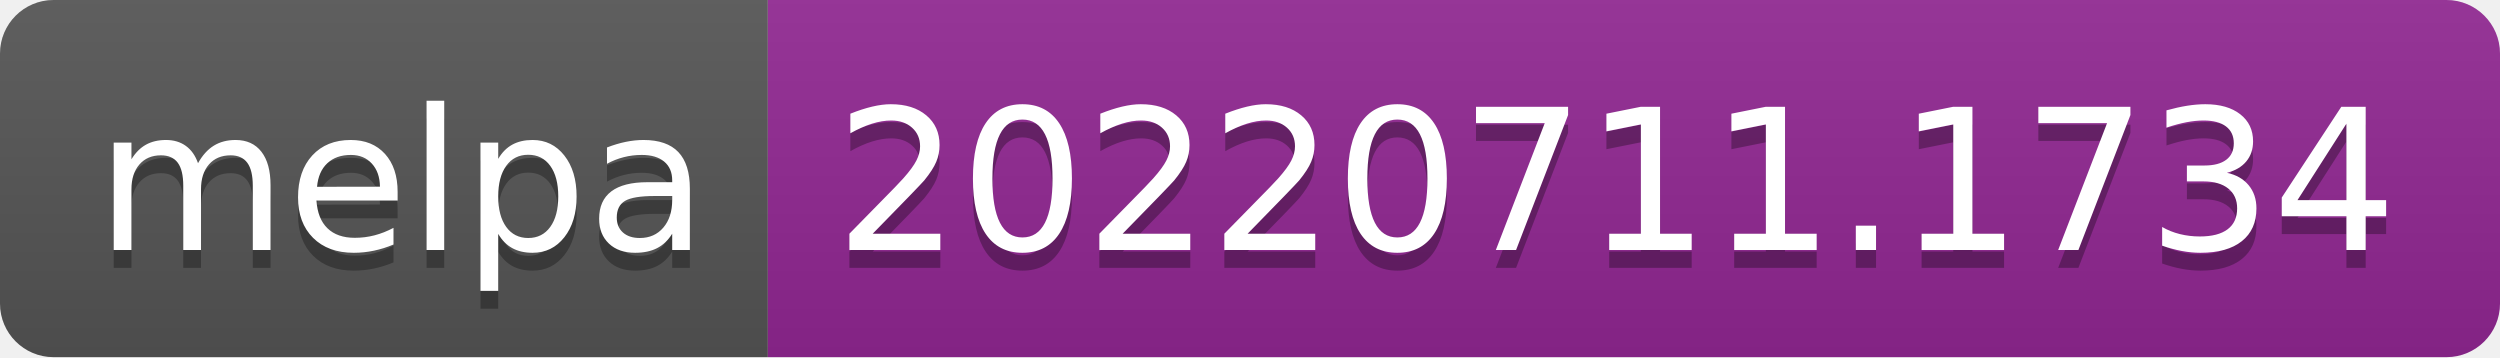
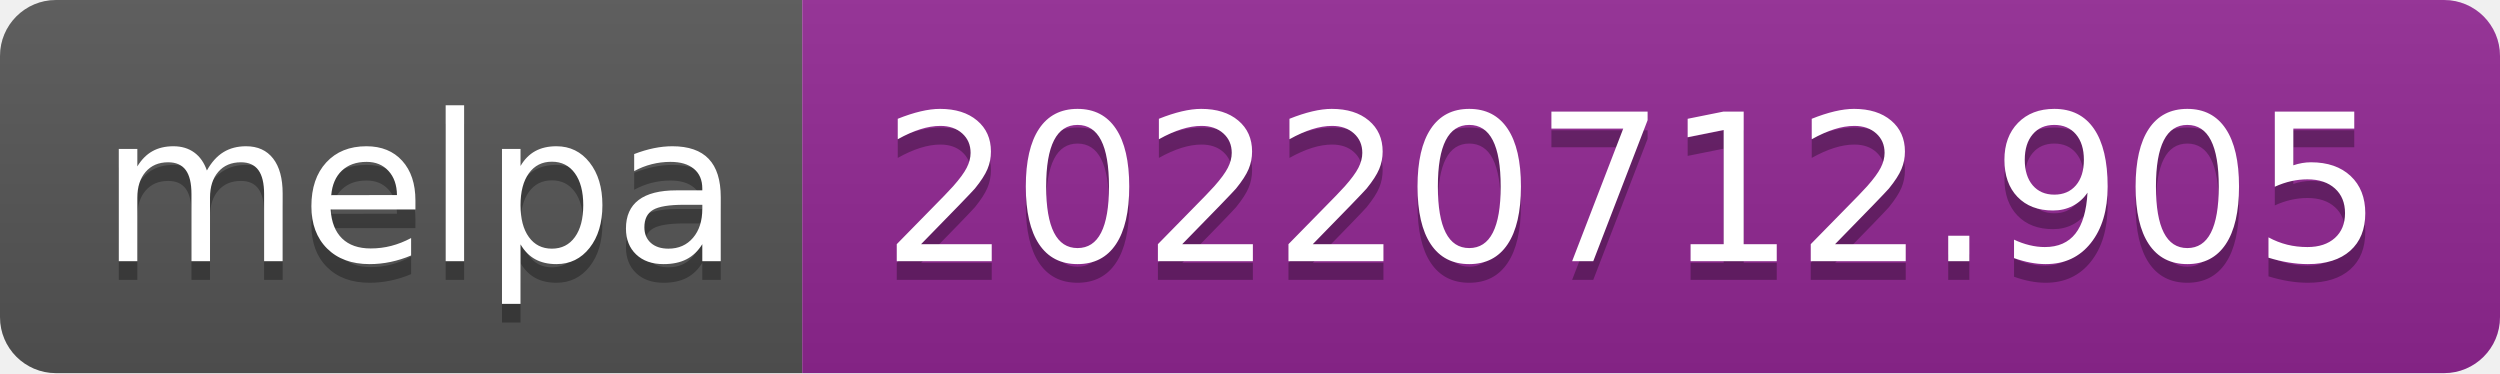
- <svg xmlns="http://www.w3.org/2000/svg" width="140" height="20" role="img" aria-label="melpa: 20220711.1734">
+ <svg xmlns="http://www.w3.org/2000/svg" width="134" height="20" role="img" aria-label="melpa: 20220712.905">
  <linearGradient id="s" x2="0" y2="100%">
    <stop offset="0" stop-color="#bbb" stop-opacity=".1" />
    <stop offset="1" stop-opacity=".1" />
  </linearGradient>
  <clipPath id="r">
-     <rect width="140" height="20" rx="3" fill="#fff" />
+     <rect width="134" height="20" rx="3" fill="#fff" />
  </clipPath>
  <g clip-path="url(#r)">
    <rect width="43" height="20" fill="#555" />
-     <rect x="43" width="97" height="20" fill="#922793" />
-     <rect width="140" height="20" fill="url(#s)" />
+     <rect x="43" width="91" height="20" fill="#922793" />
+     <rect width="134" height="20" fill="url(#s)" />
  </g>
  <g fill="#fff" text-anchor="middle" font-family="Verdana,Geneva,DejaVu Sans,sans-serif" text-rendering="geometricPrecision" font-size="110">
    <text aria-hidden="true" x="225" y="150" fill="#010101" fill-opacity=".3" transform="scale(.1)" textLength="330">melpa</text>
    <text x="225" y="140" transform="scale(.1)" fill="#fff" textLength="330">melpa</text>
-     <text aria-hidden="true" x="905" y="150" fill="#010101" fill-opacity=".3" transform="scale(.1)" textLength="870">20220711.1734</text>
-     <text x="905" y="140" transform="scale(.1)" fill="#fff" textLength="870">20220711.1734</text>
+     <text aria-hidden="true" x="875" y="150" fill="#010101" fill-opacity=".3" transform="scale(.1)" textLength="810">20220712.905</text>
+     <text x="875" y="140" transform="scale(.1)" fill="#fff" textLength="810">20220712.905</text>
  </g>
</svg>
